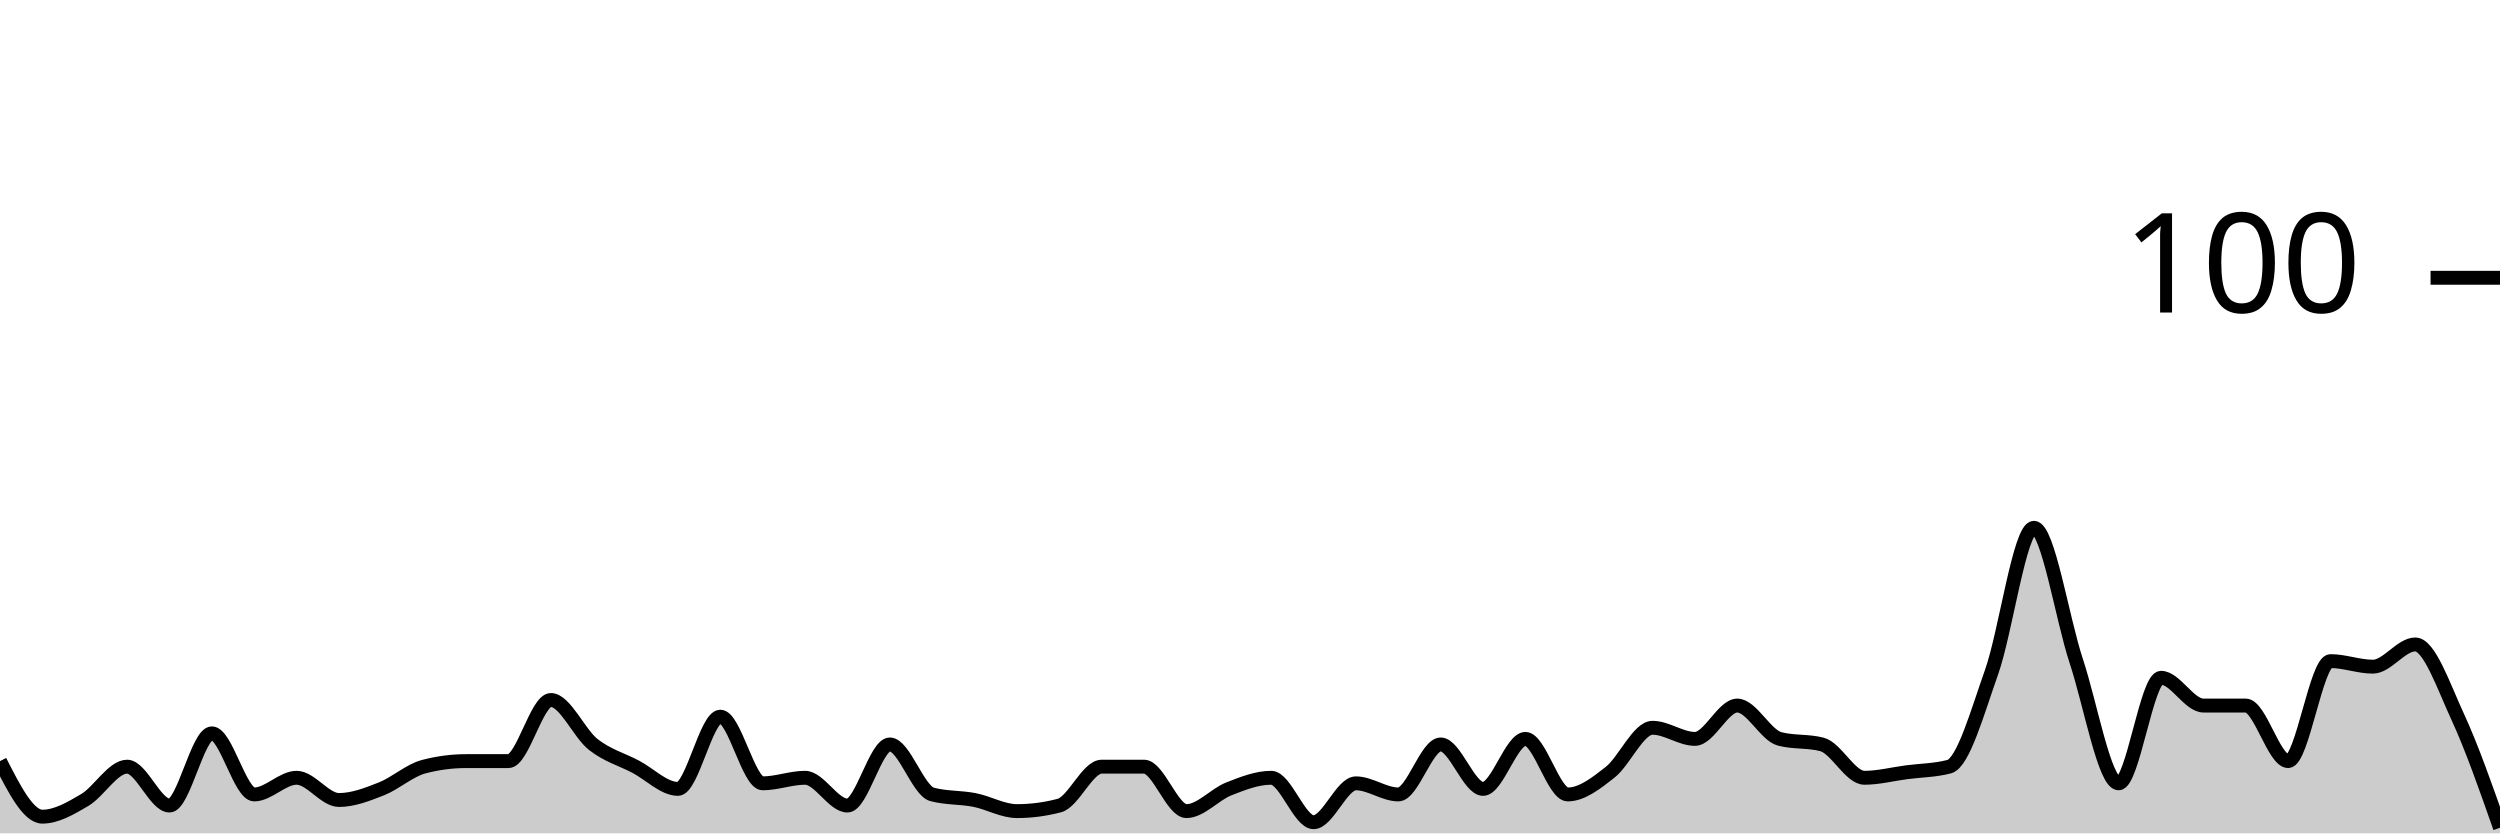
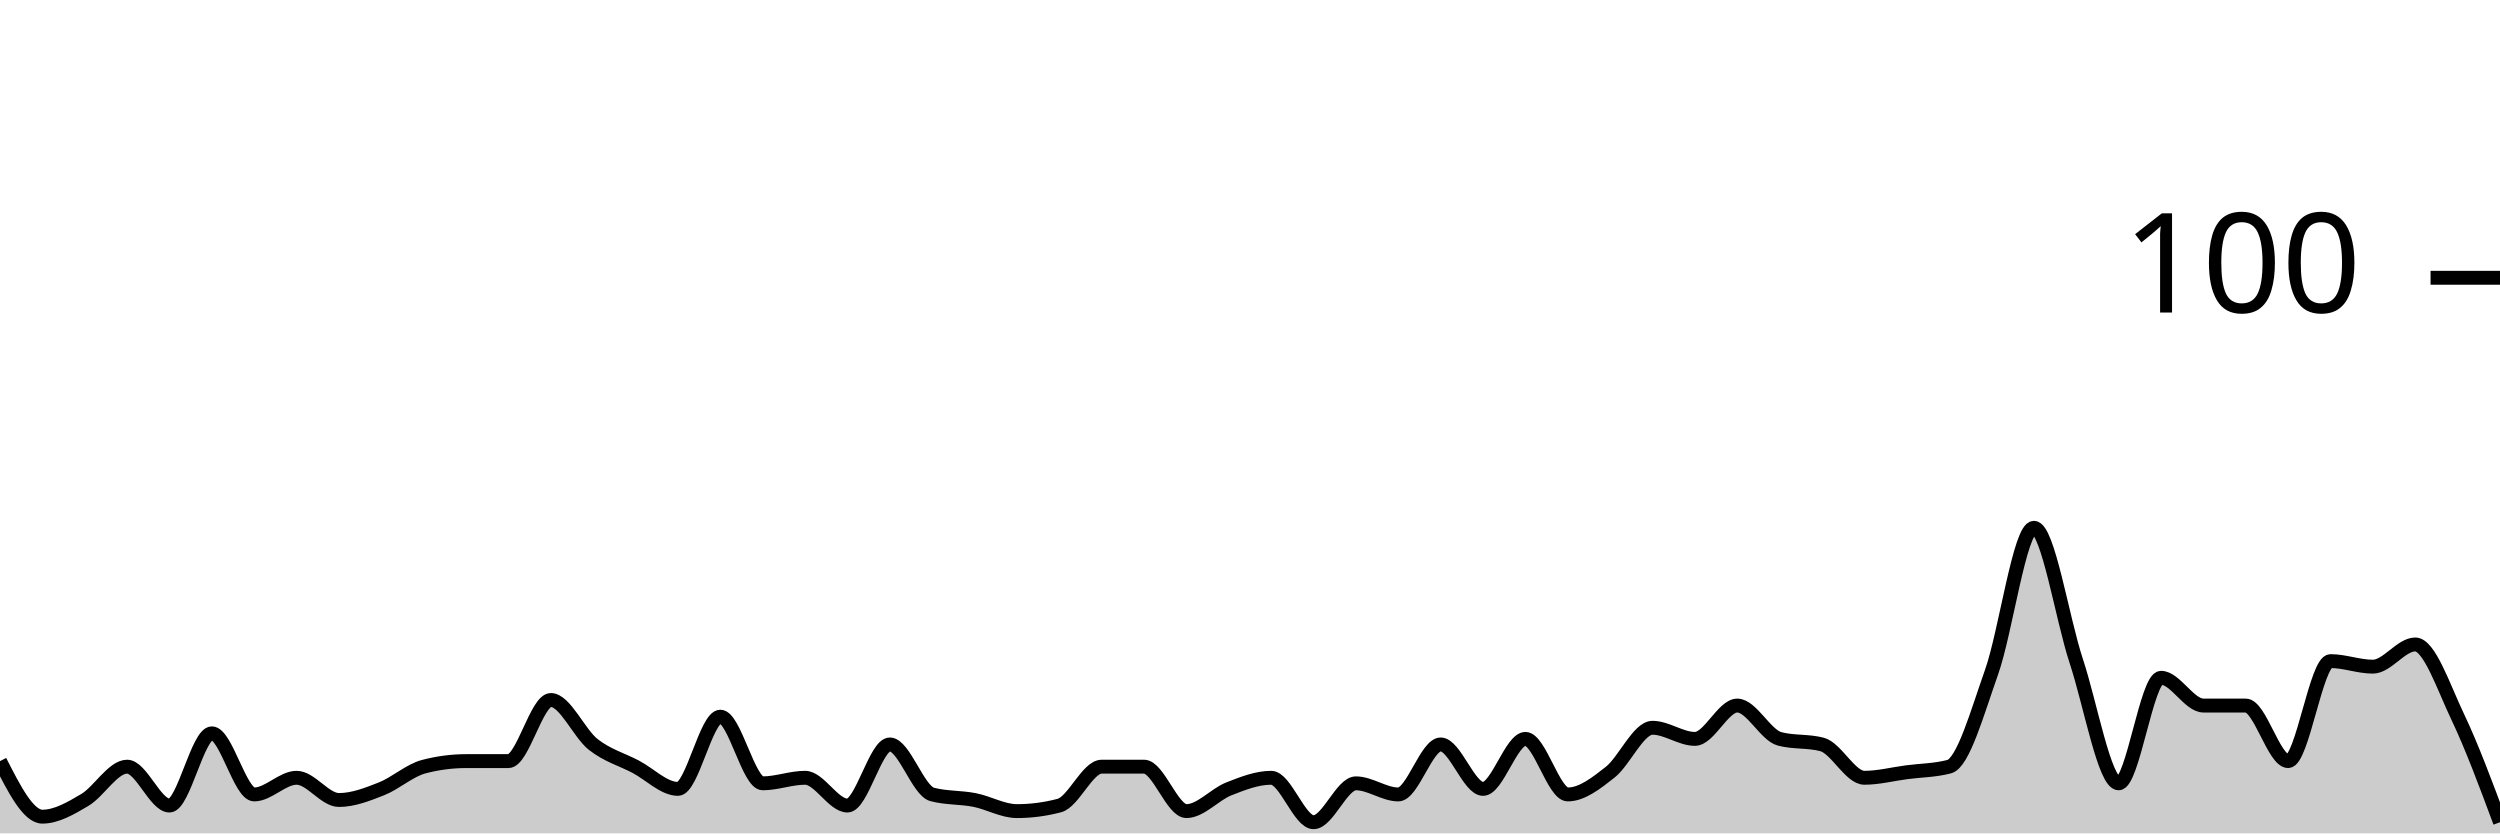
<svg xmlns="http://www.w3.org/2000/svg" viewBox="0 0 180 60">
  <g transform="translate(0,20)">
-     <path class="area" fill="rgba(0, 0, 0, 0.2)" d="M0,34.8C1.017,36.8,2.034,38.8,3.051,38.8C4.068,38.8,5.085,38.2,6.102,37.6C7.119,37,8.136,35.2,9.153,35.2C10.169,35.2,11.186,38,12.203,38C13.22,38,14.237,32.8,15.254,32.8C16.271,32.8,17.288,37.2,18.305,37.2C19.322,37.2,20.339,36,21.356,36C22.373,36,23.39,37.6,24.407,37.6C25.424,37.6,26.441,37.2,27.458,36.8C28.475,36.4,29.492,35.467,30.508,35.2C31.525,34.933,32.542,34.8,33.559,34.8C34.576,34.8,35.593,34.8,36.61,34.8C37.627,34.8,38.644,30.4,39.661,30.4C40.678,30.4,41.695,32.8,42.712,33.6C43.729,34.4,44.746,34.667,45.763,35.2C46.78,35.733,47.797,36.8,48.814,36.8C49.831,36.8,50.847,31.6,51.864,31.6C52.881,31.6,53.898,36.4,54.915,36.4C55.932,36.4,56.949,36,57.966,36C58.983,36,60,38,61.017,38C62.034,38,63.051,33.6,64.068,33.6C65.085,33.6,66.102,36.933,67.119,37.2C68.136,37.467,69.153,37.4,70.169,37.6C71.186,37.8,72.203,38.4,73.22,38.4C74.237,38.4,75.254,38.267,76.271,38C77.288,37.733,78.305,35.2,79.322,35.2C80.339,35.2,81.356,35.2,82.373,35.2C83.39,35.2,84.407,38.4,85.424,38.4C86.441,38.4,87.458,37.2,88.475,36.8C89.492,36.4,90.508,36,91.525,36C92.542,36,93.559,39.2,94.576,39.2C95.593,39.2,96.61,36.4,97.627,36.4C98.644,36.4,99.661,37.2,100.678,37.2C101.695,37.2,102.712,33.6,103.729,33.6C104.746,33.6,105.763,36.8,106.78,36.8C107.797,36.8,108.814,33.2,109.831,33.2C110.847,33.2,111.864,37.2,112.881,37.2C113.898,37.2,114.915,36.4,115.932,35.6C116.949,34.8,117.966,32.4,118.983,32.4C120,32.4,121.017,33.2,122.034,33.2C123.051,33.2,124.068,30.8,125.085,30.8C126.102,30.8,127.119,32.933,128.136,33.2C129.153,33.467,130.169,33.333,131.186,33.6C132.203,33.867,133.22,36,134.237,36C135.254,36,136.271,35.733,137.288,35.6C138.305,35.467,139.322,35.467,140.339,35.2C141.356,34.933,142.373,31.267,143.39,28.4C144.407,25.533,145.424,18,146.441,18C147.458,18,148.475,24.533,149.492,27.6C150.508,30.667,151.525,36.4,152.542,36.4C153.559,36.4,154.576,28.8,155.593,28.8C156.61,28.8,157.627,30.8,158.644,30.8C159.661,30.8,160.678,30.8,161.695,30.8C162.712,30.8,163.729,34.8,164.746,34.8C165.763,34.8,166.78,27.6,167.797,27.6C168.814,27.6,169.831,28,170.847,28C171.864,28,172.881,26.4,173.898,26.4C174.915,26.4,175.932,29.4,176.949,31.6C177.966,33.8,178.983,36.7,180,39.6L180,40C178.983,40,177.966,40,176.949,40C175.932,40,174.915,40,173.898,40C172.881,40,171.864,40,170.847,40C169.831,40,168.814,40,167.797,40C166.78,40,165.763,40,164.746,40C163.729,40,162.712,40,161.695,40C160.678,40,159.661,40,158.644,40C157.627,40,156.61,40,155.593,40C154.576,40,153.559,40,152.542,40C151.525,40,150.508,40,149.492,40C148.475,40,147.458,40,146.441,40C145.424,40,144.407,40,143.39,40C142.373,40,141.356,40,140.339,40C139.322,40,138.305,40,137.288,40C136.271,40,135.254,40,134.237,40C133.22,40,132.203,40,131.186,40C130.169,40,129.153,40,128.136,40C127.119,40,126.102,40,125.085,40C124.068,40,123.051,40,122.034,40C121.017,40,120,40,118.983,40C117.966,40,116.949,40,115.932,40C114.915,40,113.898,40,112.881,40C111.864,40,110.847,40,109.831,40C108.814,40,107.797,40,106.78,40C105.763,40,104.746,40,103.729,40C102.712,40,101.695,40,100.678,40C99.661,40,98.644,40,97.627,40C96.61,40,95.593,40,94.576,40C93.559,40,92.542,40,91.525,40C90.508,40,89.492,40,88.475,40C87.458,40,86.441,40,85.424,40C84.407,40,83.39,40,82.373,40C81.356,40,80.339,40,79.322,40C78.305,40,77.288,40,76.271,40C75.254,40,74.237,40,73.22,40C72.203,40,71.186,40,70.169,40C69.153,40,68.136,40,67.119,40C66.102,40,65.085,40,64.068,40C63.051,40,62.034,40,61.017,40C60,40,58.983,40,57.966,40C56.949,40,55.932,40,54.915,40C53.898,40,52.881,40,51.864,40C50.847,40,49.831,40,48.814,40C47.797,40,46.78,40,45.763,40C44.746,40,43.729,40,42.712,40C41.695,40,40.678,40,39.661,40C38.644,40,37.627,40,36.61,40C35.593,40,34.576,40,33.559,40C32.542,40,31.525,40,30.508,40C29.492,40,28.475,40,27.458,40C26.441,40,25.424,40,24.407,40C23.39,40,22.373,40,21.356,40C20.339,40,19.322,40,18.305,40C17.288,40,16.271,40,15.254,40C14.237,40,13.22,40,12.203,40C11.186,40,10.169,40,9.153,40C8.136,40,7.119,40,6.102,40C5.085,40,4.068,40,3.051,40C2.034,40,1.017,40,0,40Z" />
-     <path class="line" stroke="black" fill="none" d="M0,34.8C1.017,36.8,2.034,38.8,3.051,38.8C4.068,38.8,5.085,38.2,6.102,37.6C7.119,37,8.136,35.2,9.153,35.2C10.169,35.2,11.186,38,12.203,38C13.22,38,14.237,32.8,15.254,32.8C16.271,32.8,17.288,37.2,18.305,37.2C19.322,37.2,20.339,36,21.356,36C22.373,36,23.39,37.6,24.407,37.6C25.424,37.6,26.441,37.2,27.458,36.8C28.475,36.4,29.492,35.467,30.508,35.2C31.525,34.933,32.542,34.8,33.559,34.8C34.576,34.8,35.593,34.8,36.61,34.8C37.627,34.8,38.644,30.4,39.661,30.4C40.678,30.4,41.695,32.8,42.712,33.6C43.729,34.4,44.746,34.667,45.763,35.2C46.78,35.733,47.797,36.8,48.814,36.8C49.831,36.8,50.847,31.6,51.864,31.6C52.881,31.6,53.898,36.4,54.915,36.4C55.932,36.4,56.949,36,57.966,36C58.983,36,60,38,61.017,38C62.034,38,63.051,33.6,64.068,33.6C65.085,33.6,66.102,36.933,67.119,37.2C68.136,37.467,69.153,37.4,70.169,37.6C71.186,37.8,72.203,38.4,73.22,38.4C74.237,38.4,75.254,38.267,76.271,38C77.288,37.733,78.305,35.2,79.322,35.2C80.339,35.2,81.356,35.2,82.373,35.2C83.39,35.2,84.407,38.4,85.424,38.4C86.441,38.4,87.458,37.2,88.475,36.8C89.492,36.4,90.508,36,91.525,36C92.542,36,93.559,39.2,94.576,39.2C95.593,39.2,96.61,36.4,97.627,36.4C98.644,36.4,99.661,37.2,100.678,37.2C101.695,37.2,102.712,33.6,103.729,33.6C104.746,33.6,105.763,36.8,106.78,36.8C107.797,36.8,108.814,33.2,109.831,33.2C110.847,33.2,111.864,37.2,112.881,37.2C113.898,37.2,114.915,36.4,115.932,35.6C116.949,34.8,117.966,32.4,118.983,32.4C120,32.4,121.017,33.2,122.034,33.2C123.051,33.2,124.068,30.8,125.085,30.8C126.102,30.8,127.119,32.933,128.136,33.2C129.153,33.467,130.169,33.333,131.186,33.6C132.203,33.867,133.22,36,134.237,36C135.254,36,136.271,35.733,137.288,35.6C138.305,35.467,139.322,35.467,140.339,35.2C141.356,34.933,142.373,31.267,143.39,28.4C144.407,25.533,145.424,18,146.441,18C147.458,18,148.475,24.533,149.492,27.6C150.508,30.667,151.525,36.4,152.542,36.4C153.559,36.4,154.576,28.8,155.593,28.8C156.61,28.8,157.627,30.8,158.644,30.8C159.661,30.8,160.678,30.8,161.695,30.8C162.712,30.8,163.729,34.8,164.746,34.8C165.763,34.8,166.78,27.6,167.797,27.6C168.814,27.6,169.831,28,170.847,28C171.864,28,172.881,26.4,173.898,26.4C174.915,26.4,175.932,29.4,176.949,31.6C177.966,33.8,178.983,36.7,180,39.6" />
+     <path class="area" fill="rgba(0, 0, 0, 0.2)" d="M0,34.8C1.017,36.8,2.034,38.8,3.051,38.8C4.068,38.8,5.085,38.2,6.102,37.6C7.119,37,8.136,35.2,9.153,35.2C10.169,35.2,11.186,38,12.203,38C13.22,38,14.237,32.8,15.254,32.8C16.271,32.8,17.288,37.2,18.305,37.2C19.322,37.2,20.339,36,21.356,36C22.373,36,23.39,37.6,24.407,37.6C25.424,37.6,26.441,37.2,27.458,36.8C28.475,36.4,29.492,35.467,30.508,35.2C31.525,34.933,32.542,34.8,33.559,34.8C34.576,34.8,35.593,34.8,36.61,34.8C37.627,34.8,38.644,30.4,39.661,30.4C40.678,30.4,41.695,32.8,42.712,33.6C43.729,34.4,44.746,34.667,45.763,35.2C46.78,35.733,47.797,36.8,48.814,36.8C49.831,36.8,50.847,31.6,51.864,31.6C52.881,31.6,53.898,36.4,54.915,36.4C55.932,36.4,56.949,36,57.966,36C58.983,36,60,38,61.017,38C62.034,38,63.051,33.6,64.068,33.6C65.085,33.6,66.102,36.933,67.119,37.2C68.136,37.467,69.153,37.4,70.169,37.6C71.186,37.8,72.203,38.4,73.22,38.4C74.237,38.4,75.254,38.267,76.271,38C77.288,37.733,78.305,35.2,79.322,35.2C80.339,35.2,81.356,35.2,82.373,35.2C83.39,35.2,84.407,38.4,85.424,38.4C86.441,38.4,87.458,37.2,88.475,36.8C89.492,36.4,90.508,36,91.525,36C92.542,36,93.559,39.2,94.576,39.2C95.593,39.2,96.61,36.4,97.627,36.4C98.644,36.4,99.661,37.2,100.678,37.2C101.695,37.2,102.712,33.6,103.729,33.6C104.746,33.6,105.763,36.8,106.78,36.8C107.797,36.8,108.814,33.2,109.831,33.2C110.847,33.2,111.864,37.2,112.881,37.2C113.898,37.2,114.915,36.4,115.932,35.6C116.949,34.8,117.966,32.4,118.983,32.4C120,32.4,121.017,33.2,122.034,33.2C123.051,33.2,124.068,30.8,125.085,30.8C126.102,30.8,127.119,32.933,128.136,33.2C129.153,33.467,130.169,33.333,131.186,33.6C132.203,33.867,133.22,36,134.237,36C135.254,36,136.271,35.733,137.288,35.6C138.305,35.467,139.322,35.467,140.339,35.2C141.356,34.933,142.373,31.267,143.39,28.4C144.407,25.533,145.424,18,146.441,18C147.458,18,148.475,24.533,149.492,27.6C150.508,30.667,151.525,36.4,152.542,36.4C153.559,36.4,154.576,28.8,155.593,28.8C156.61,28.8,157.627,30.8,158.644,30.8C159.661,30.8,160.678,30.8,161.695,30.8C162.712,30.8,163.729,34.8,164.746,34.8C165.763,34.8,166.78,27.6,167.797,27.6C168.814,27.6,169.831,28,170.847,28C171.864,28,172.881,26.4,173.898,26.4C174.915,26.4,175.932,29.467,176.949,31.6C177.966,33.733,178.983,36.467,180,39.2L180,40C178.983,40,177.966,40,176.949,40C175.932,40,174.915,40,173.898,40C172.881,40,171.864,40,170.847,40C169.831,40,168.814,40,167.797,40C166.78,40,165.763,40,164.746,40C163.729,40,162.712,40,161.695,40C160.678,40,159.661,40,158.644,40C157.627,40,156.61,40,155.593,40C154.576,40,153.559,40,152.542,40C151.525,40,150.508,40,149.492,40C148.475,40,147.458,40,146.441,40C145.424,40,144.407,40,143.39,40C142.373,40,141.356,40,140.339,40C139.322,40,138.305,40,137.288,40C136.271,40,135.254,40,134.237,40C133.22,40,132.203,40,131.186,40C130.169,40,129.153,40,128.136,40C127.119,40,126.102,40,125.085,40C124.068,40,123.051,40,122.034,40C121.017,40,120,40,118.983,40C117.966,40,116.949,40,115.932,40C114.915,40,113.898,40,112.881,40C111.864,40,110.847,40,109.831,40C108.814,40,107.797,40,106.78,40C105.763,40,104.746,40,103.729,40C102.712,40,101.695,40,100.678,40C99.661,40,98.644,40,97.627,40C96.61,40,95.593,40,94.576,40C93.559,40,92.542,40,91.525,40C90.508,40,89.492,40,88.475,40C87.458,40,86.441,40,85.424,40C84.407,40,83.39,40,82.373,40C81.356,40,80.339,40,79.322,40C78.305,40,77.288,40,76.271,40C75.254,40,74.237,40,73.22,40C72.203,40,71.186,40,70.169,40C69.153,40,68.136,40,67.119,40C66.102,40,65.085,40,64.068,40C63.051,40,62.034,40,61.017,40C60,40,58.983,40,57.966,40C56.949,40,55.932,40,54.915,40C53.898,40,52.881,40,51.864,40C50.847,40,49.831,40,48.814,40C47.797,40,46.78,40,45.763,40C44.746,40,43.729,40,42.712,40C41.695,40,40.678,40,39.661,40C38.644,40,37.627,40,36.61,40C35.593,40,34.576,40,33.559,40C32.542,40,31.525,40,30.508,40C29.492,40,28.475,40,27.458,40C26.441,40,25.424,40,24.407,40C23.39,40,22.373,40,21.356,40C20.339,40,19.322,40,18.305,40C17.288,40,16.271,40,15.254,40C14.237,40,13.22,40,12.203,40C11.186,40,10.169,40,9.153,40C8.136,40,7.119,40,6.102,40C5.085,40,4.068,40,3.051,40C2.034,40,1.017,40,0,40Z" />
+     <path class="line" stroke="black" fill="none" d="M0,34.8C1.017,36.8,2.034,38.8,3.051,38.8C4.068,38.8,5.085,38.2,6.102,37.6C7.119,37,8.136,35.2,9.153,35.2C10.169,35.2,11.186,38,12.203,38C13.22,38,14.237,32.8,15.254,32.8C16.271,32.8,17.288,37.2,18.305,37.2C19.322,37.2,20.339,36,21.356,36C22.373,36,23.39,37.6,24.407,37.6C25.424,37.6,26.441,37.2,27.458,36.8C28.475,36.4,29.492,35.467,30.508,35.2C31.525,34.933,32.542,34.8,33.559,34.8C34.576,34.8,35.593,34.8,36.61,34.8C37.627,34.8,38.644,30.4,39.661,30.4C40.678,30.4,41.695,32.8,42.712,33.6C43.729,34.4,44.746,34.667,45.763,35.2C46.78,35.733,47.797,36.8,48.814,36.8C49.831,36.8,50.847,31.6,51.864,31.6C52.881,31.6,53.898,36.4,54.915,36.4C55.932,36.4,56.949,36,57.966,36C58.983,36,60,38,61.017,38C62.034,38,63.051,33.6,64.068,33.6C65.085,33.6,66.102,36.933,67.119,37.2C68.136,37.467,69.153,37.4,70.169,37.6C71.186,37.8,72.203,38.4,73.22,38.4C74.237,38.4,75.254,38.267,76.271,38C77.288,37.733,78.305,35.2,79.322,35.2C80.339,35.2,81.356,35.2,82.373,35.2C83.39,35.2,84.407,38.4,85.424,38.4C86.441,38.4,87.458,37.2,88.475,36.8C89.492,36.4,90.508,36,91.525,36C92.542,36,93.559,39.2,94.576,39.2C95.593,39.2,96.61,36.4,97.627,36.4C98.644,36.4,99.661,37.2,100.678,37.2C101.695,37.2,102.712,33.6,103.729,33.6C104.746,33.6,105.763,36.8,106.78,36.8C107.797,36.8,108.814,33.2,109.831,33.2C110.847,33.2,111.864,37.2,112.881,37.2C113.898,37.2,114.915,36.4,115.932,35.6C116.949,34.8,117.966,32.4,118.983,32.4C120,32.4,121.017,33.2,122.034,33.2C123.051,33.2,124.068,30.8,125.085,30.8C126.102,30.8,127.119,32.933,128.136,33.2C129.153,33.467,130.169,33.333,131.186,33.6C132.203,33.867,133.22,36,134.237,36C135.254,36,136.271,35.733,137.288,35.6C138.305,35.467,139.322,35.467,140.339,35.2C141.356,34.933,142.373,31.267,143.39,28.4C144.407,25.533,145.424,18,146.441,18C147.458,18,148.475,24.533,149.492,27.6C150.508,30.667,151.525,36.4,152.542,36.4C153.559,36.4,154.576,28.8,155.593,28.8C156.61,28.8,157.627,30.8,158.644,30.8C159.661,30.8,160.678,30.8,161.695,30.8C162.712,30.8,163.729,34.8,164.746,34.8C165.763,34.8,166.78,27.6,167.797,27.6C168.814,27.6,169.831,28,170.847,28C171.864,28,172.881,26.4,173.898,26.4C174.915,26.4,175.932,29.467,176.949,31.6C177.966,33.733,178.983,36.467,180,39.2" />
    <path class="axis-ceiling" stroke-width="1" stroke="black" fill="none" d="M175,0L180,0" />
    <text class="axis-ceiling-label" font-family="sans-serif" text-anchor="end" font-size="10px" x="170" y="2.5">100</text>
  </g>
</svg>
